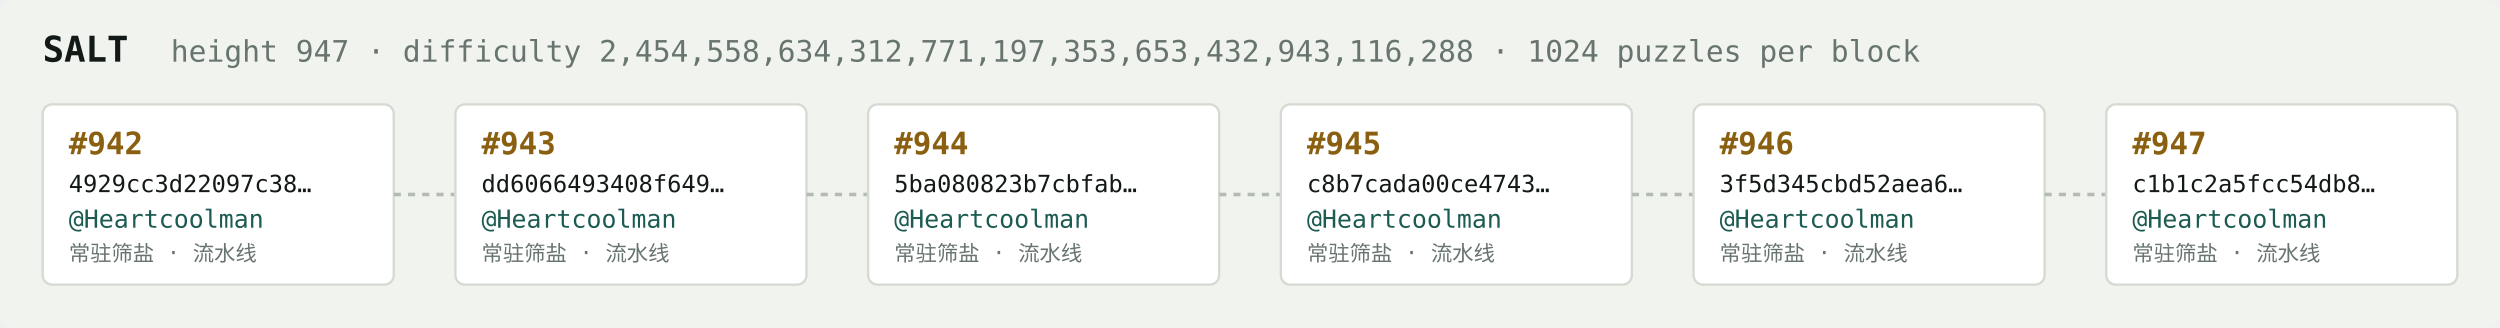
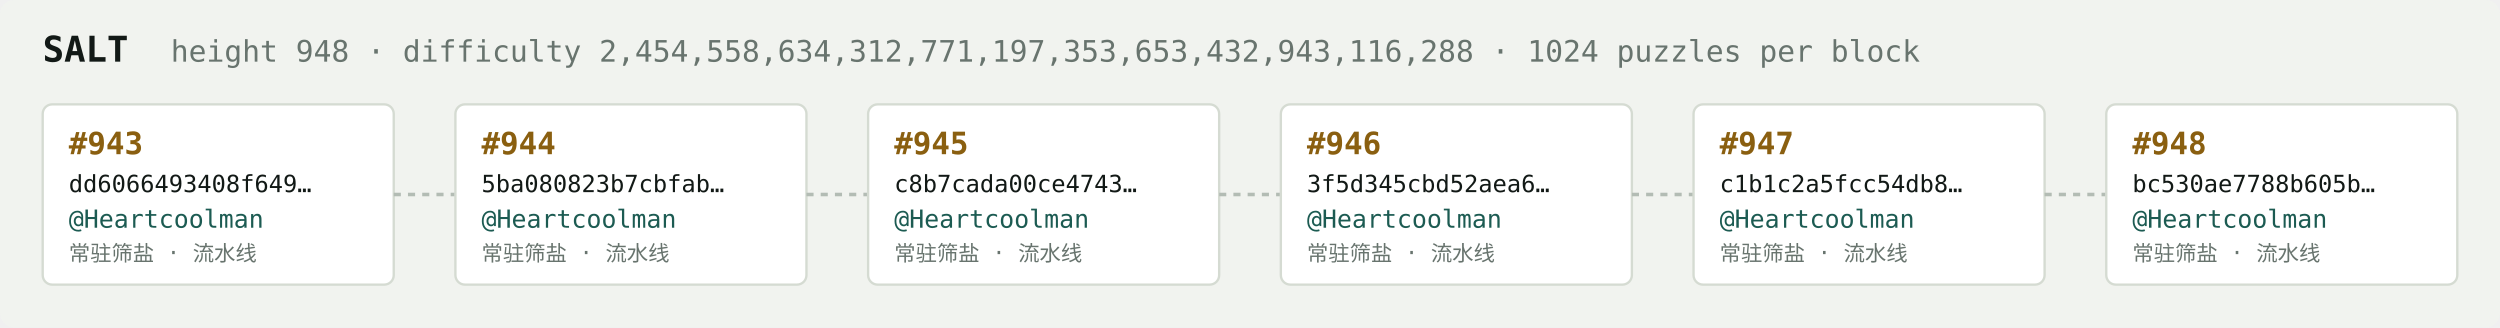
<svg xmlns="http://www.w3.org/2000/svg" width="1054" height="138" viewBox="0 0 1054 138" font-family="ui-monospace,SFMono-Regular,Menlo,monospace">
  <rect fill="#f1f3ef" width="1054" height="138" rx="6" />
  <text x="18" y="26" fill="#121916" font-size="15" font-weight="700">SALT</text>
-   <text x="72" y="26" fill="#68746e" font-size="12.5">height 947 · difficulty 2,454,558,634,312,771,197,353,653,432,943,116,288 · 1024 puzzles per block</text>
+   <text x="72" y="26" fill="#68746e" font-size="12.5">height 948 · difficulty 2,454,558,634,312,771,197,353,653,432,943,116,288 · 1024 puzzles per block</text>
  <rect x="18" y="44" width="148" height="76" rx="4" fill="#ffffff" stroke="#d5dbd2" stroke-width="1" />
-   <text x="29" y="65" fill="#8a5f10" font-size="13" font-weight="700">#942</text>
-   <text x="29" y="81" fill="#121916" font-size="10">4929cc3d22097c38…</text>
+   <text x="29" y="65" fill="#8a5f10" font-size="13" font-weight="700">#943</text>
+   <text x="29" y="81" fill="#121916" font-size="10">dd6066493408f649…</text>
  <text x="29" y="96" fill="#1c5b52" font-size="10.5">@Heartcoolman</text>
  <text x="29" y="110" fill="#68746e" font-size="9">常驻筛盐 · 流水线</text>
  <line x1="166" y1="82.0" x2="192" y2="82.0" stroke="#b3bcb4" stroke-width="1.5" stroke-dasharray="3 3" />
  <rect x="192" y="44" width="148" height="76" rx="4" fill="#ffffff" stroke="#d5dbd2" stroke-width="1" />
-   <text x="203" y="65" fill="#8a5f10" font-size="13" font-weight="700">#943</text>
-   <text x="203" y="81" fill="#121916" font-size="10">dd6066493408f649…</text>
+   <text x="203" y="65" fill="#8a5f10" font-size="13" font-weight="700">#944</text>
+   <text x="203" y="81" fill="#121916" font-size="10">5ba080823b7cbfab…</text>
  <text x="203" y="96" fill="#1c5b52" font-size="10.5">@Heartcoolman</text>
  <text x="203" y="110" fill="#68746e" font-size="9">常驻筛盐 · 流水线</text>
  <line x1="340" y1="82.0" x2="366" y2="82.0" stroke="#b3bcb4" stroke-width="1.5" stroke-dasharray="3 3" />
  <rect x="366" y="44" width="148" height="76" rx="4" fill="#ffffff" stroke="#d5dbd2" stroke-width="1" />
-   <text x="377" y="65" fill="#8a5f10" font-size="13" font-weight="700">#944</text>
-   <text x="377" y="81" fill="#121916" font-size="10">5ba080823b7cbfab…</text>
+   <text x="377" y="65" fill="#8a5f10" font-size="13" font-weight="700">#945</text>
+   <text x="377" y="81" fill="#121916" font-size="10">c8b7cada00ce4743…</text>
  <text x="377" y="96" fill="#1c5b52" font-size="10.5">@Heartcoolman</text>
  <text x="377" y="110" fill="#68746e" font-size="9">常驻筛盐 · 流水线</text>
  <line x1="514" y1="82.0" x2="540" y2="82.0" stroke="#b3bcb4" stroke-width="1.5" stroke-dasharray="3 3" />
  <rect x="540" y="44" width="148" height="76" rx="4" fill="#ffffff" stroke="#d5dbd2" stroke-width="1" />
-   <text x="551" y="65" fill="#8a5f10" font-size="13" font-weight="700">#945</text>
-   <text x="551" y="81" fill="#121916" font-size="10">c8b7cada00ce4743…</text>
+   <text x="551" y="65" fill="#8a5f10" font-size="13" font-weight="700">#946</text>
+   <text x="551" y="81" fill="#121916" font-size="10">3f5d345cbd52aea6…</text>
  <text x="551" y="96" fill="#1c5b52" font-size="10.5">@Heartcoolman</text>
  <text x="551" y="110" fill="#68746e" font-size="9">常驻筛盐 · 流水线</text>
  <line x1="688" y1="82.0" x2="714" y2="82.0" stroke="#b3bcb4" stroke-width="1.5" stroke-dasharray="3 3" />
  <rect x="714" y="44" width="148" height="76" rx="4" fill="#ffffff" stroke="#d5dbd2" stroke-width="1" />
-   <text x="725" y="65" fill="#8a5f10" font-size="13" font-weight="700">#946</text>
-   <text x="725" y="81" fill="#121916" font-size="10">3f5d345cbd52aea6…</text>
+   <text x="725" y="65" fill="#8a5f10" font-size="13" font-weight="700">#947</text>
+   <text x="725" y="81" fill="#121916" font-size="10">c1b1c2a5fcc54db8…</text>
  <text x="725" y="96" fill="#1c5b52" font-size="10.5">@Heartcoolman</text>
  <text x="725" y="110" fill="#68746e" font-size="9">常驻筛盐 · 流水线</text>
  <line x1="862" y1="82.0" x2="888" y2="82.0" stroke="#b3bcb4" stroke-width="1.5" stroke-dasharray="3 3" />
  <rect x="888" y="44" width="148" height="76" rx="4" fill="#ffffff" stroke="#d5dbd2" stroke-width="1" />
-   <text x="899" y="65" fill="#8a5f10" font-size="13" font-weight="700">#947</text>
-   <text x="899" y="81" fill="#121916" font-size="10">c1b1c2a5fcc54db8…</text>
+   <text x="899" y="65" fill="#8a5f10" font-size="13" font-weight="700">#948</text>
+   <text x="899" y="81" fill="#121916" font-size="10">bc530ae7788b605b…</text>
  <text x="899" y="96" fill="#1c5b52" font-size="10.5">@Heartcoolman</text>
  <text x="899" y="110" fill="#68746e" font-size="9">常驻筛盐 · 流水线</text>
</svg>
